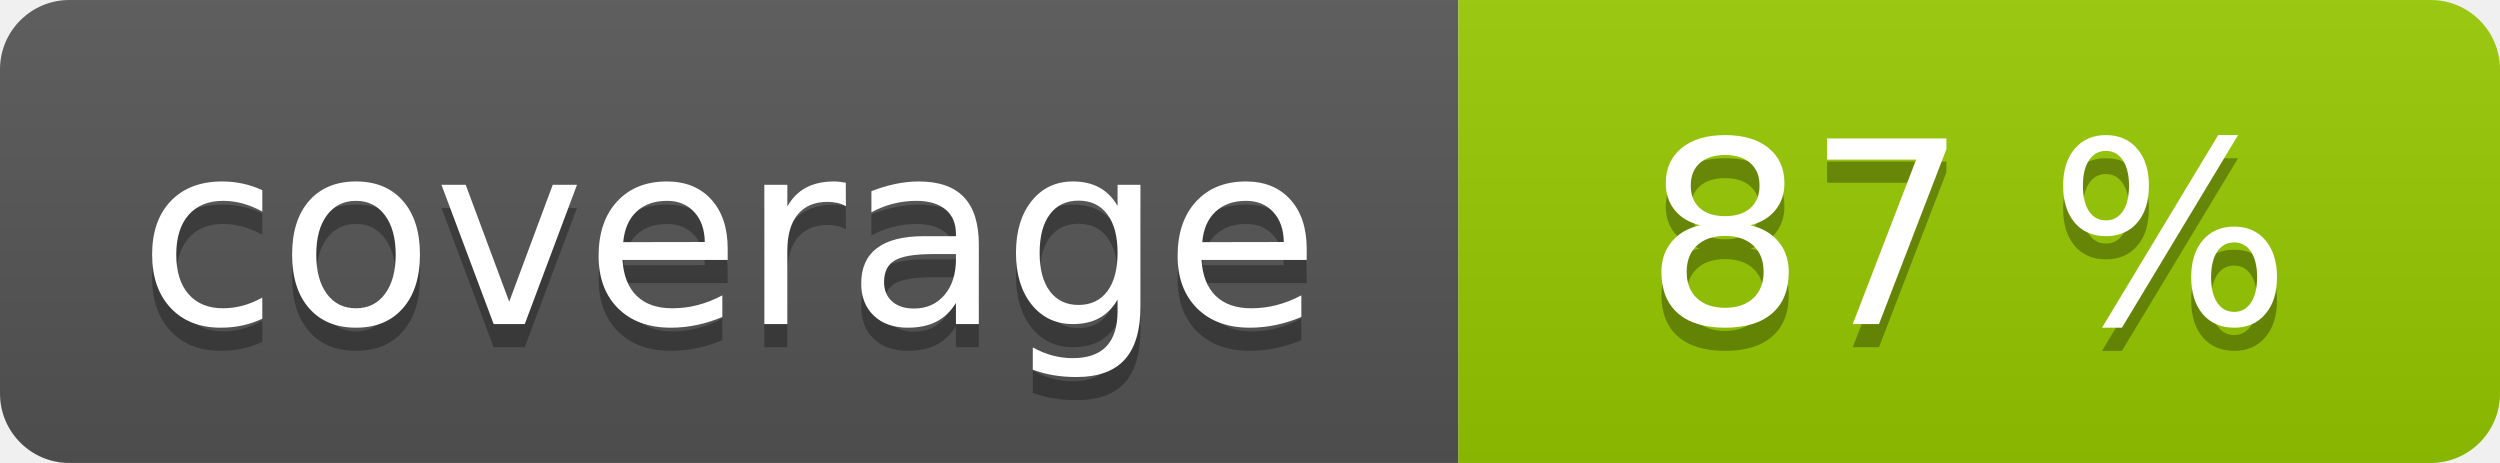
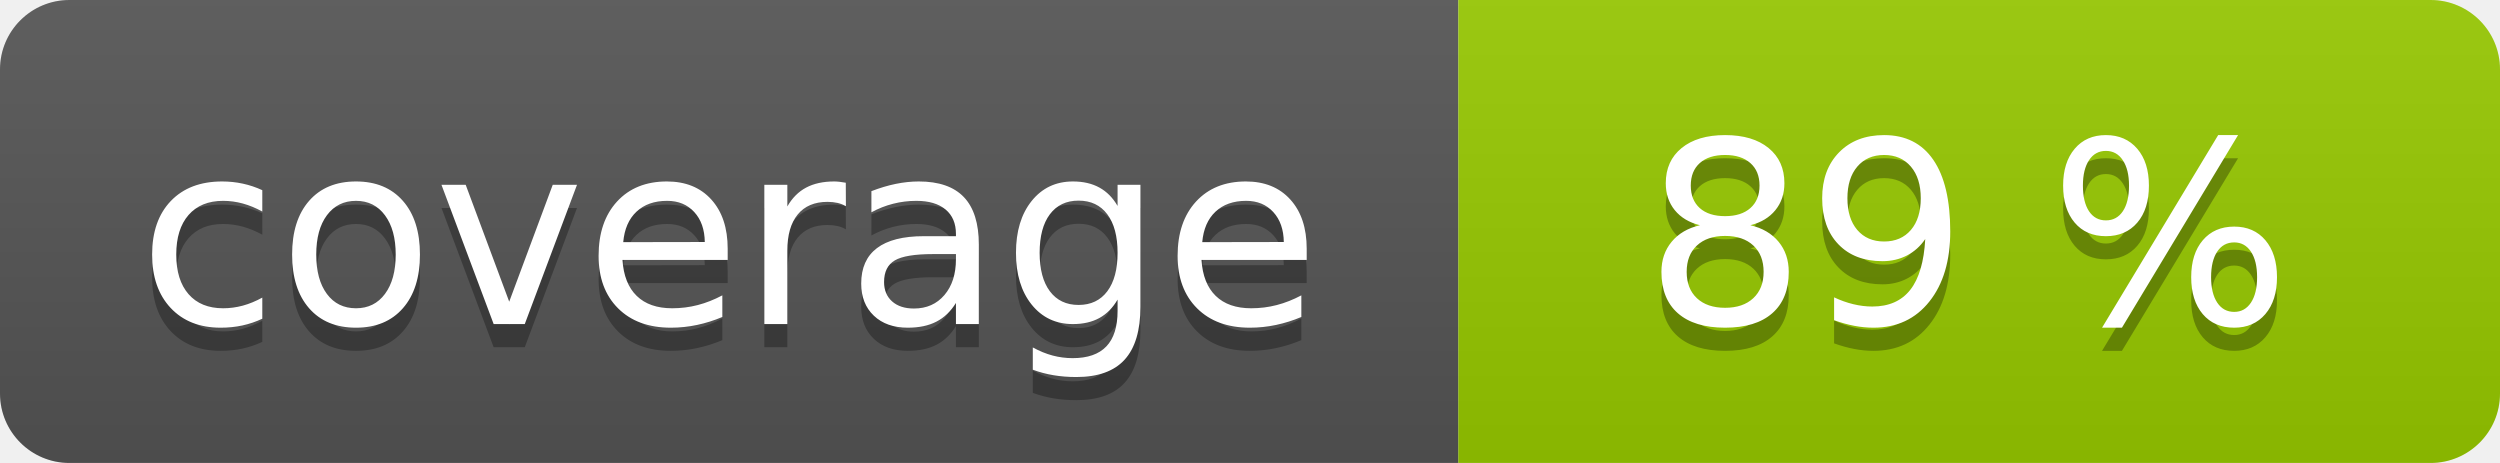
<svg xmlns="http://www.w3.org/2000/svg" width="108" height="20" role="img">
  <linearGradient id="s" x2="0" y2="100%">
    <stop offset="0" stop-color="#bbb" stop-opacity=".1" />
    <stop offset="1" stop-opacity=".1" />
  </linearGradient>
  <clipPath id="r">
    <rect width="108" height="20" rx="3" fill="#fff" />
  </clipPath>
  <g clip-path="url(#r)">
    <rect width="63" height="20" fill="#555" />
    <rect x="63" width="45" height="20" fill="#97ca00" />
    <rect width="108" height="20" fill="url(#s)" />
  </g>
  <g fill="#fff" text-anchor="middle" font-family="Verdana,Geneva,DejaVu Sans,sans-serif" text-rendering="geometricPrecision" font-size="110">
    <text aria-hidden="true" x="315" y="150" fill="#010101" fill-opacity=".3" transform="scale(.1)" textLength="530">coverage</text>
    <text x="315" y="140" transform="scale(.1)" fill="#fff" textLength="530">coverage</text>
-     <text aria-hidden="true" x="850" y="150" fill="#010101" fill-opacity=".3" transform="scale(.1)" textLength="350">87 %</text>
-     <text x="850" y="140" transform="scale(.1)" fill="#fff" textLength="350">87 %</text>
+     <text aria-hidden="true" x="850" y="150" fill="#010101" fill-opacity=".3" transform="scale(.1)" textLength="350">89 %</text>
+     <text x="850" y="140" transform="scale(.1)" fill="#fff" textLength="350">89 %</text>
  </g>
</svg>
